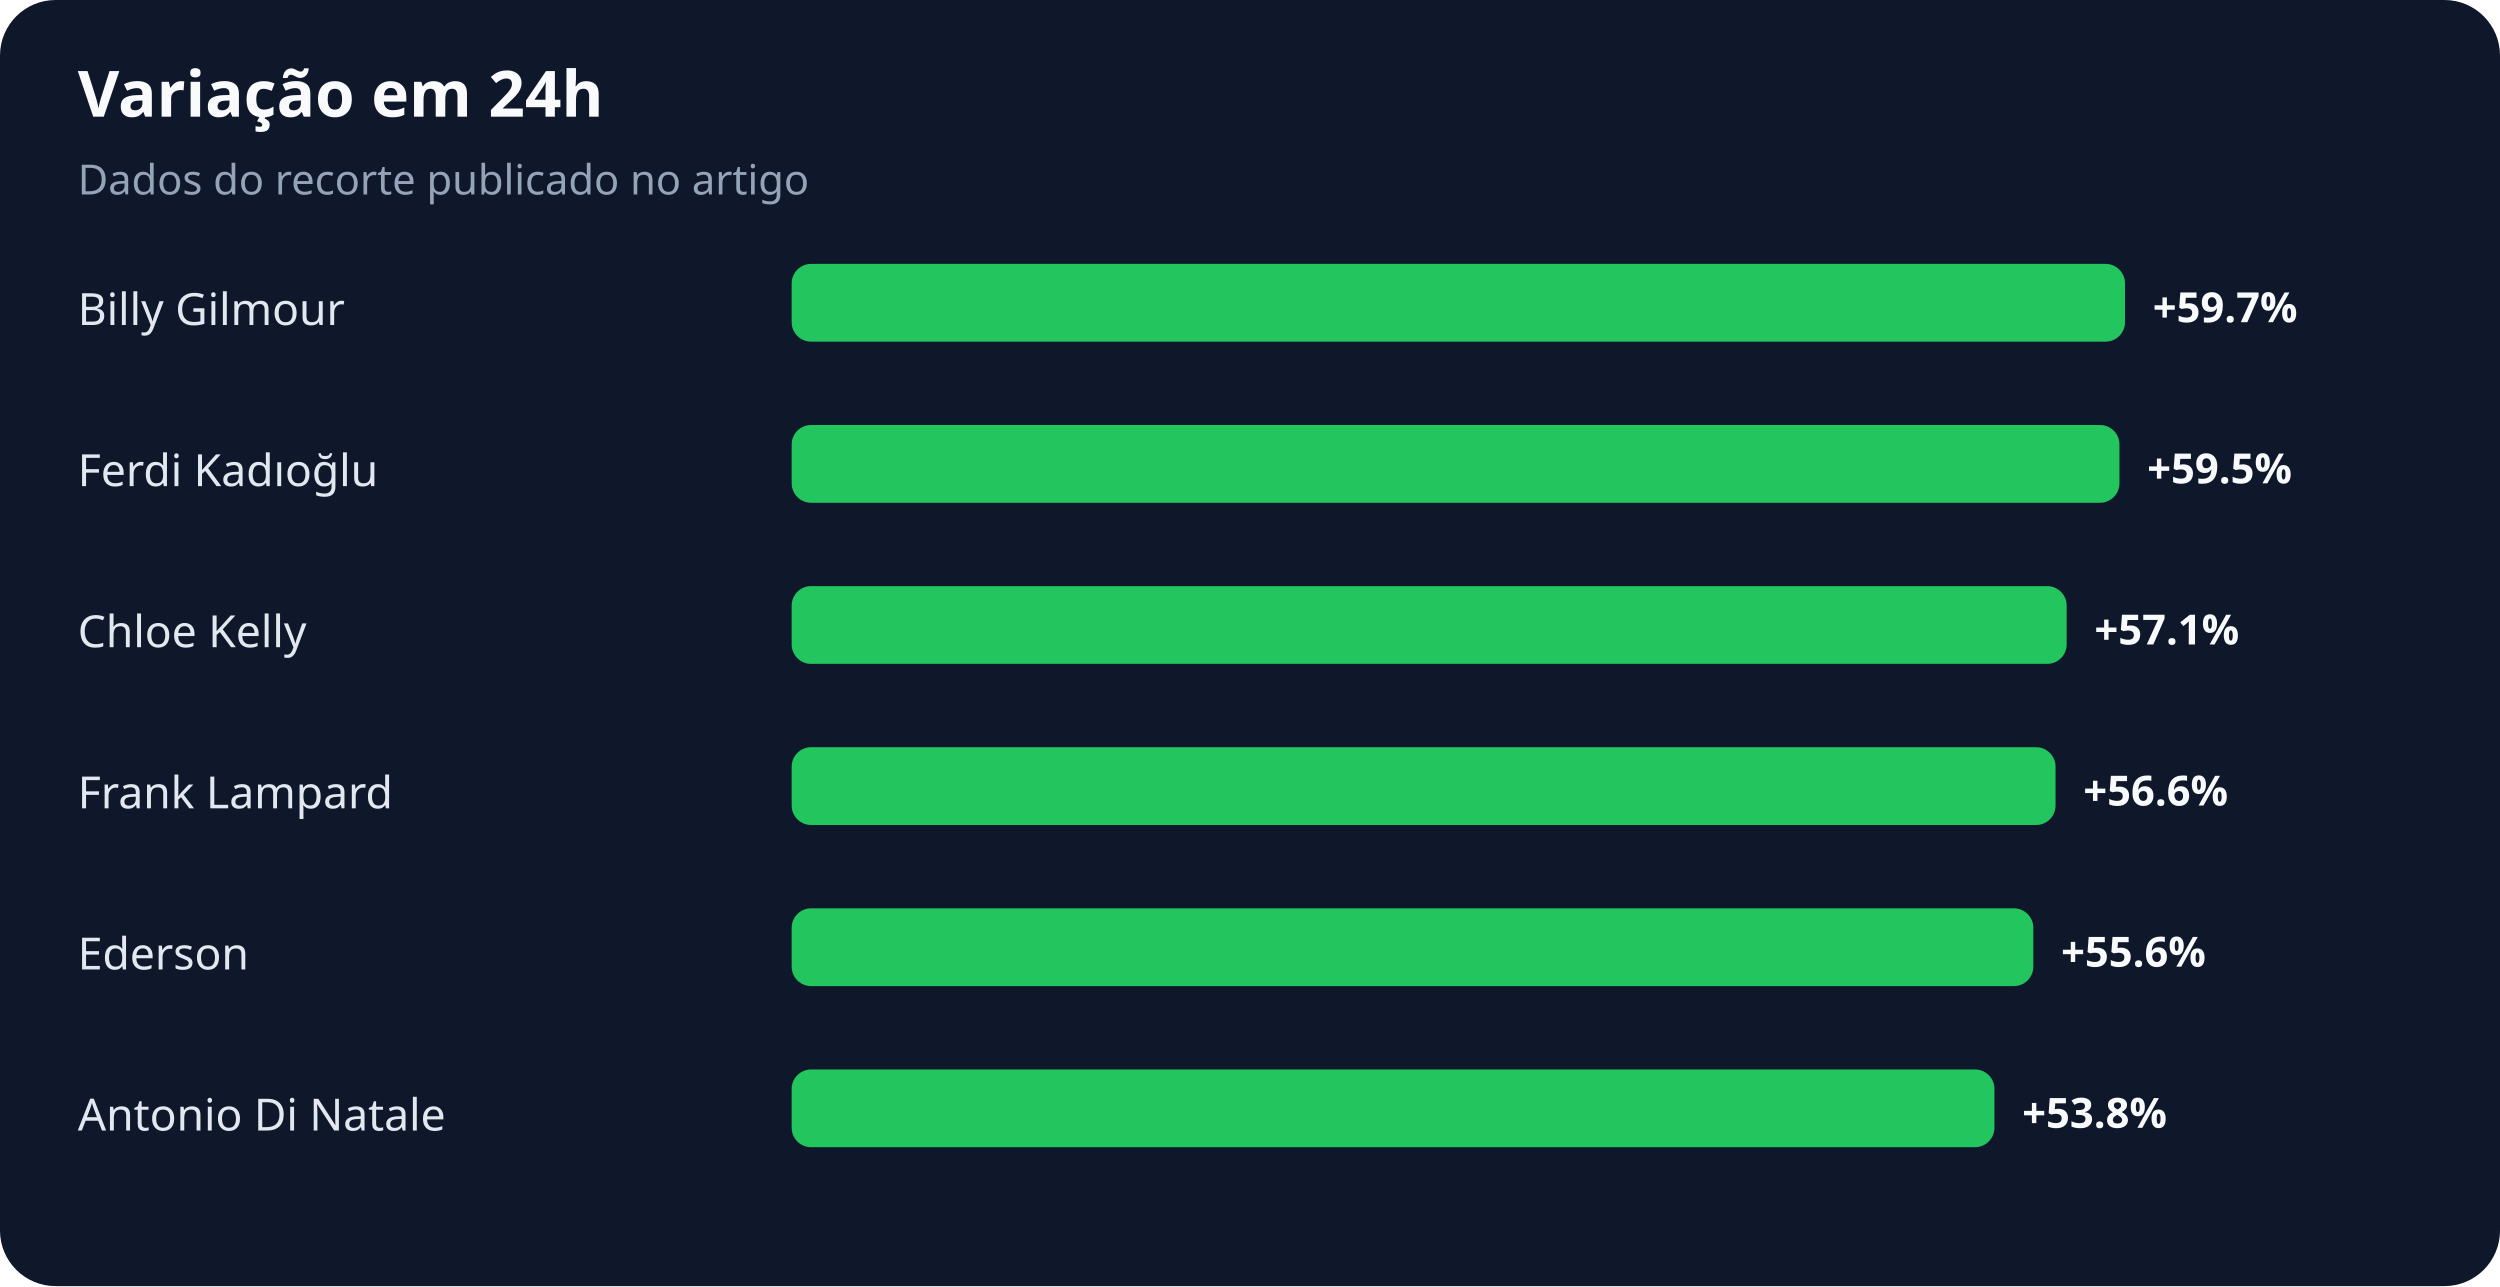
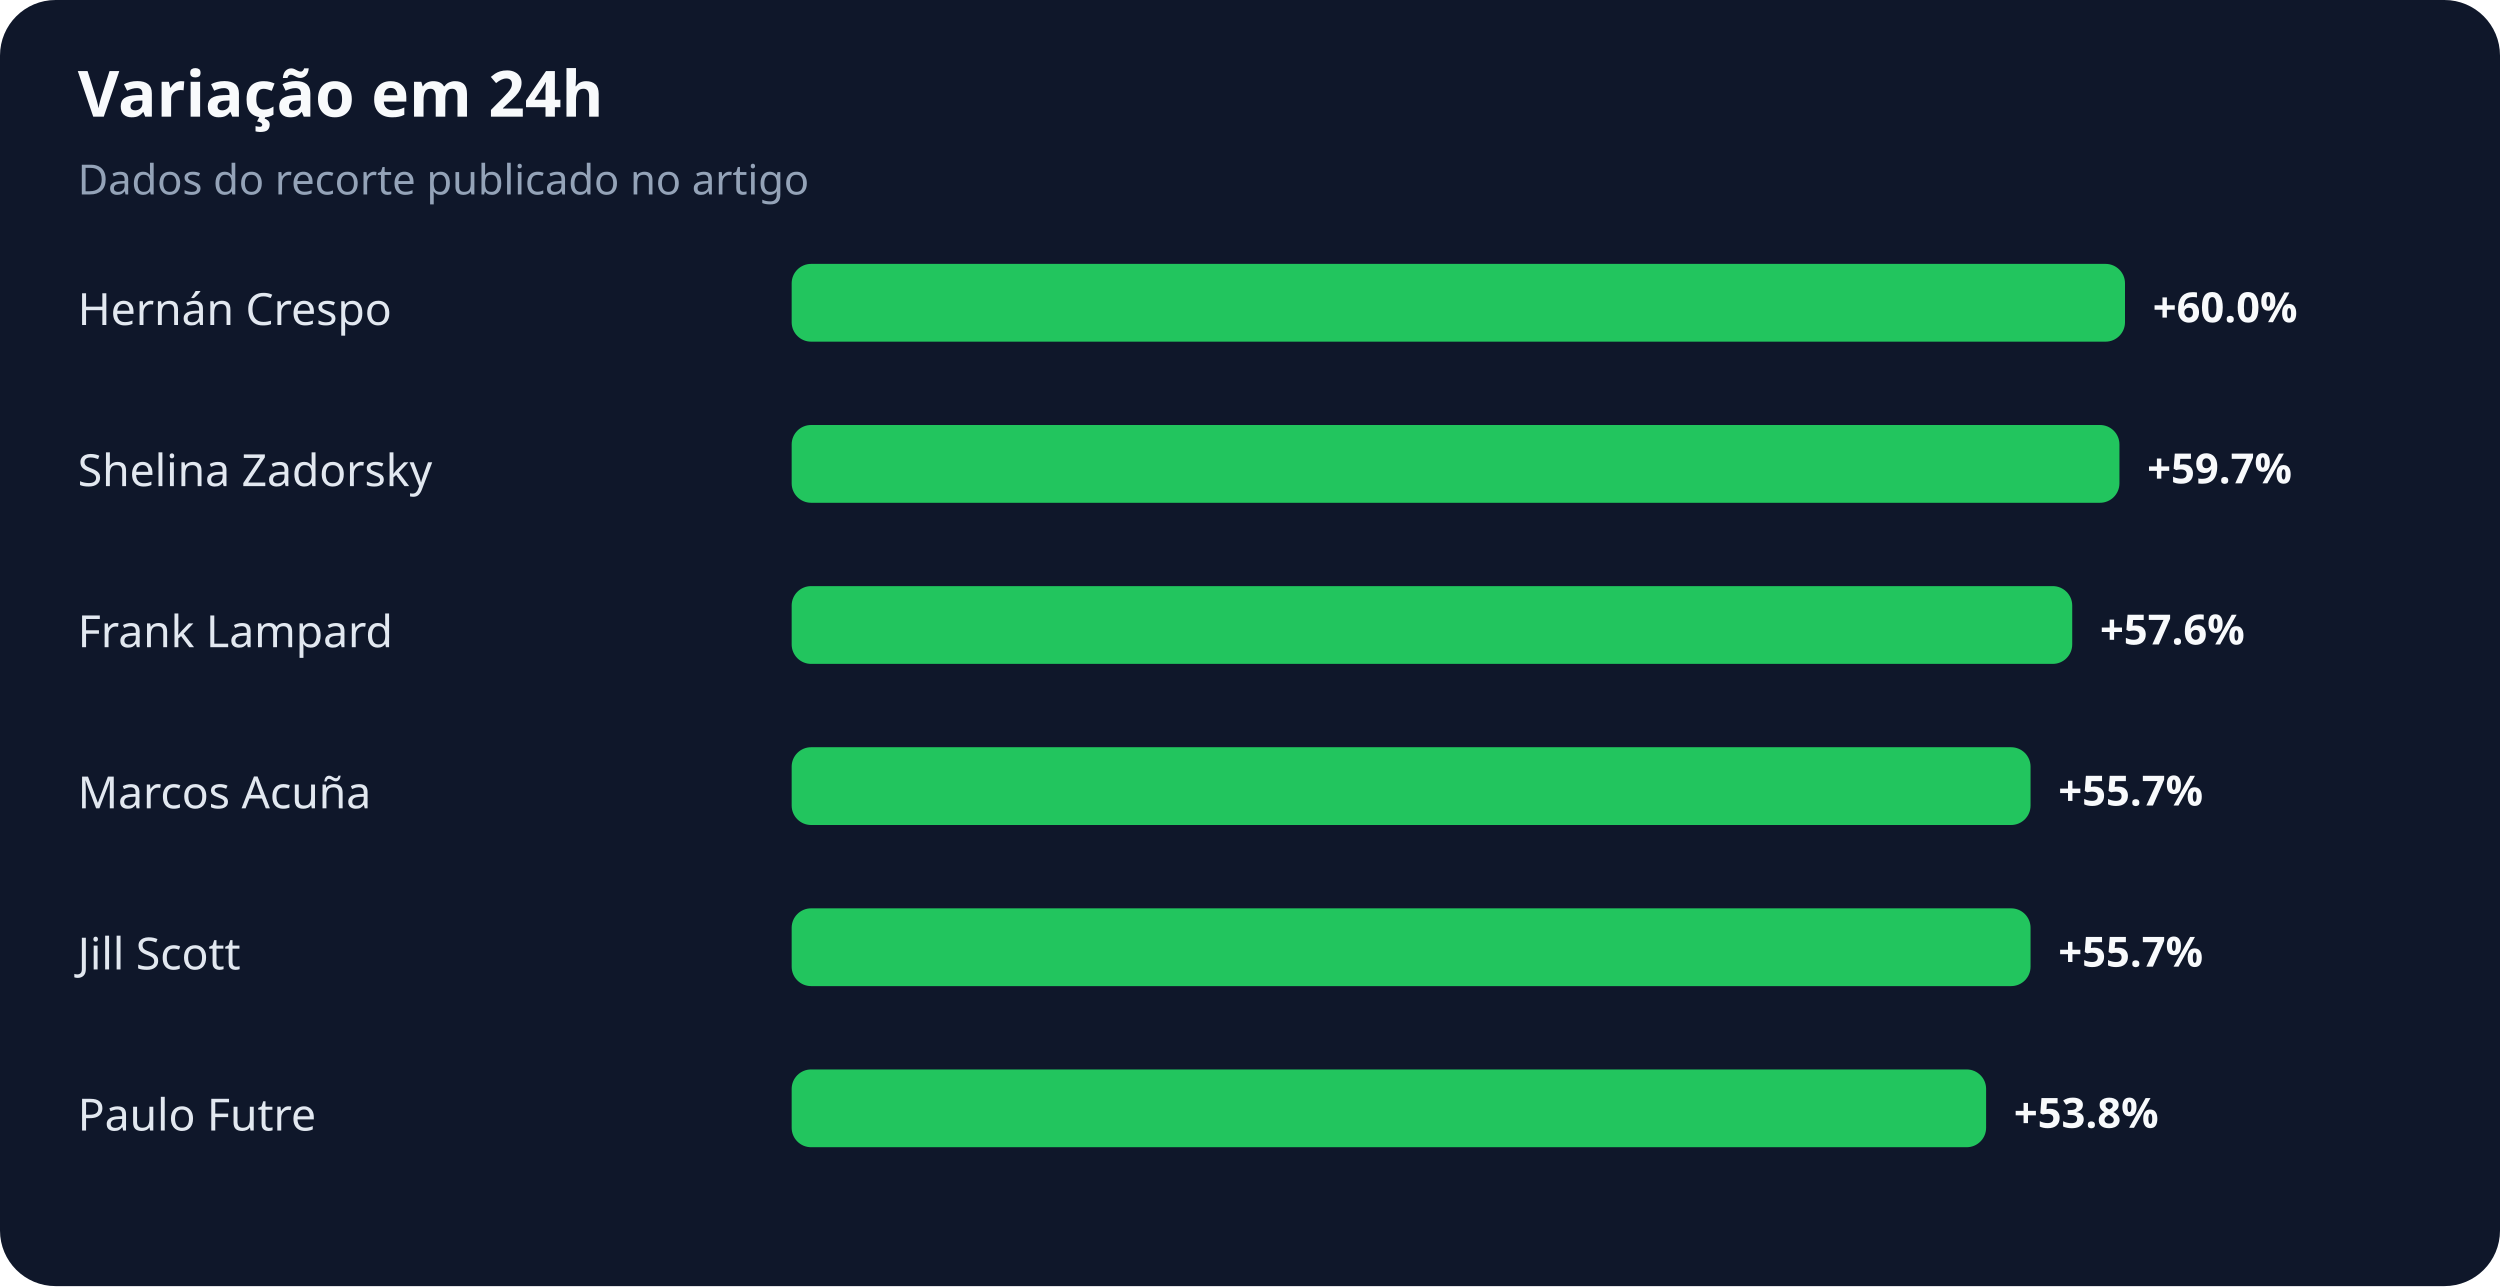
<svg xmlns="http://www.w3.org/2000/svg" width="900" height="463" viewBox="0 0 900 463" role="img" aria-labelledby="title desc">
  <rect width="100%" height="100%" rx="20" fill="#0f172a" />
  <text x="28" y="42" fill="#f8fafc" font-family="system-ui,sans-serif" font-size="23" font-weight="700">Variação em 24h</text>
  <text x="28" y="70" fill="#94a3b8" font-family="system-ui,sans-serif" font-size="15">Dados do recorte publicado no artigo</text>
-   <text x="28" y="117" fill="#e2e8f0" font-family="system-ui,sans-serif" font-size="16">Billy Gilmour</text>
+   <text x="28" y="117" fill="#e2e8f0" font-family="system-ui,sans-serif" font-size="16">Hernán Crespo</text>
  <rect x="285" y="95" width="480" height="28" rx="7" fill="#22c55e" />
-   <text x="775" y="116" fill="#f8fafc" font-family="system-ui,sans-serif" font-size="15" font-weight="700">+59.7%</text>
-   <text x="28" y="175" fill="#e2e8f0" font-family="system-ui,sans-serif" font-size="16">Ferdi Kadıoğlu</text>
+   <text x="775" y="116" fill="#f8fafc" font-family="system-ui,sans-serif" font-size="15" font-weight="700">+60.0%</text>
+   <text x="28" y="175" fill="#e2e8f0" font-family="system-ui,sans-serif" font-size="16">Shelina Zadorsky</text>
  <rect x="285" y="153" width="478" height="28" rx="7" fill="#22c55e" />
-   <text x="773" y="174" fill="#f8fafc" font-family="system-ui,sans-serif" font-size="15" font-weight="700">+59.5%</text>
-   <text x="28" y="233" fill="#e2e8f0" font-family="system-ui,sans-serif" font-size="16">Chloe Kelly</text>
-   <rect x="285" y="211" width="459" height="28" rx="7" fill="#22c55e" />
-   <text x="754" y="232" fill="#f8fafc" font-family="system-ui,sans-serif" font-size="15" font-weight="700">+57.1%</text>
-   <text x="28" y="291" fill="#e2e8f0" font-family="system-ui,sans-serif" font-size="16">Frank Lampard</text>
-   <rect x="285" y="269" width="455" height="28" rx="7" fill="#22c55e" />
-   <text x="750" y="290" fill="#f8fafc" font-family="system-ui,sans-serif" font-size="15" font-weight="700">+56.6%</text>
-   <text x="28" y="349" fill="#e2e8f0" font-family="system-ui,sans-serif" font-size="16">Ederson</text>
-   <rect x="285" y="327" width="447" height="28" rx="7" fill="#22c55e" />
-   <text x="742" y="348" fill="#f8fafc" font-family="system-ui,sans-serif" font-size="15" font-weight="700">+55.6%</text>
-   <text x="28" y="407" fill="#e2e8f0" font-family="system-ui,sans-serif" font-size="16">Antonio Di Natale</text>
-   <rect x="285" y="385" width="433" height="28" rx="7" fill="#22c55e" />
-   <text x="728" y="406" fill="#f8fafc" font-family="system-ui,sans-serif" font-size="15" font-weight="700">+53.8%</text>
+   <text x="773" y="174" fill="#f8fafc" font-family="system-ui,sans-serif" font-size="15" font-weight="700">+59.7%</text>
+   <text x="28" y="233" fill="#e2e8f0" font-family="system-ui,sans-serif" font-size="16">Frank Lampard</text>
+   <rect x="285" y="211" width="461" height="28" rx="7" fill="#22c55e" />
+   <text x="756" y="232" fill="#f8fafc" font-family="system-ui,sans-serif" font-size="15" font-weight="700">+57.6%</text>
+   <text x="28" y="291" fill="#e2e8f0" font-family="system-ui,sans-serif" font-size="16">Marcos Acuña</text>
+   <rect x="285" y="269" width="446" height="28" rx="7" fill="#22c55e" />
+   <text x="741" y="290" fill="#f8fafc" font-family="system-ui,sans-serif" font-size="15" font-weight="700">+55.7%</text>
+   <text x="28" y="349" fill="#e2e8f0" font-family="system-ui,sans-serif" font-size="16">Jill Scott</text>
+   <rect x="285" y="327" width="446" height="28" rx="7" fill="#22c55e" />
+   <text x="741" y="348" fill="#f8fafc" font-family="system-ui,sans-serif" font-size="15" font-weight="700">+55.7%</text>
+   <text x="28" y="407" fill="#e2e8f0" font-family="system-ui,sans-serif" font-size="16">Paulo Futre</text>
+   <rect x="285" y="385" width="430" height="28" rx="7" fill="#22c55e" />
+   <text x="725" y="406" fill="#f8fafc" font-family="system-ui,sans-serif" font-size="15" font-weight="700">+53.8%</text>
</svg>
